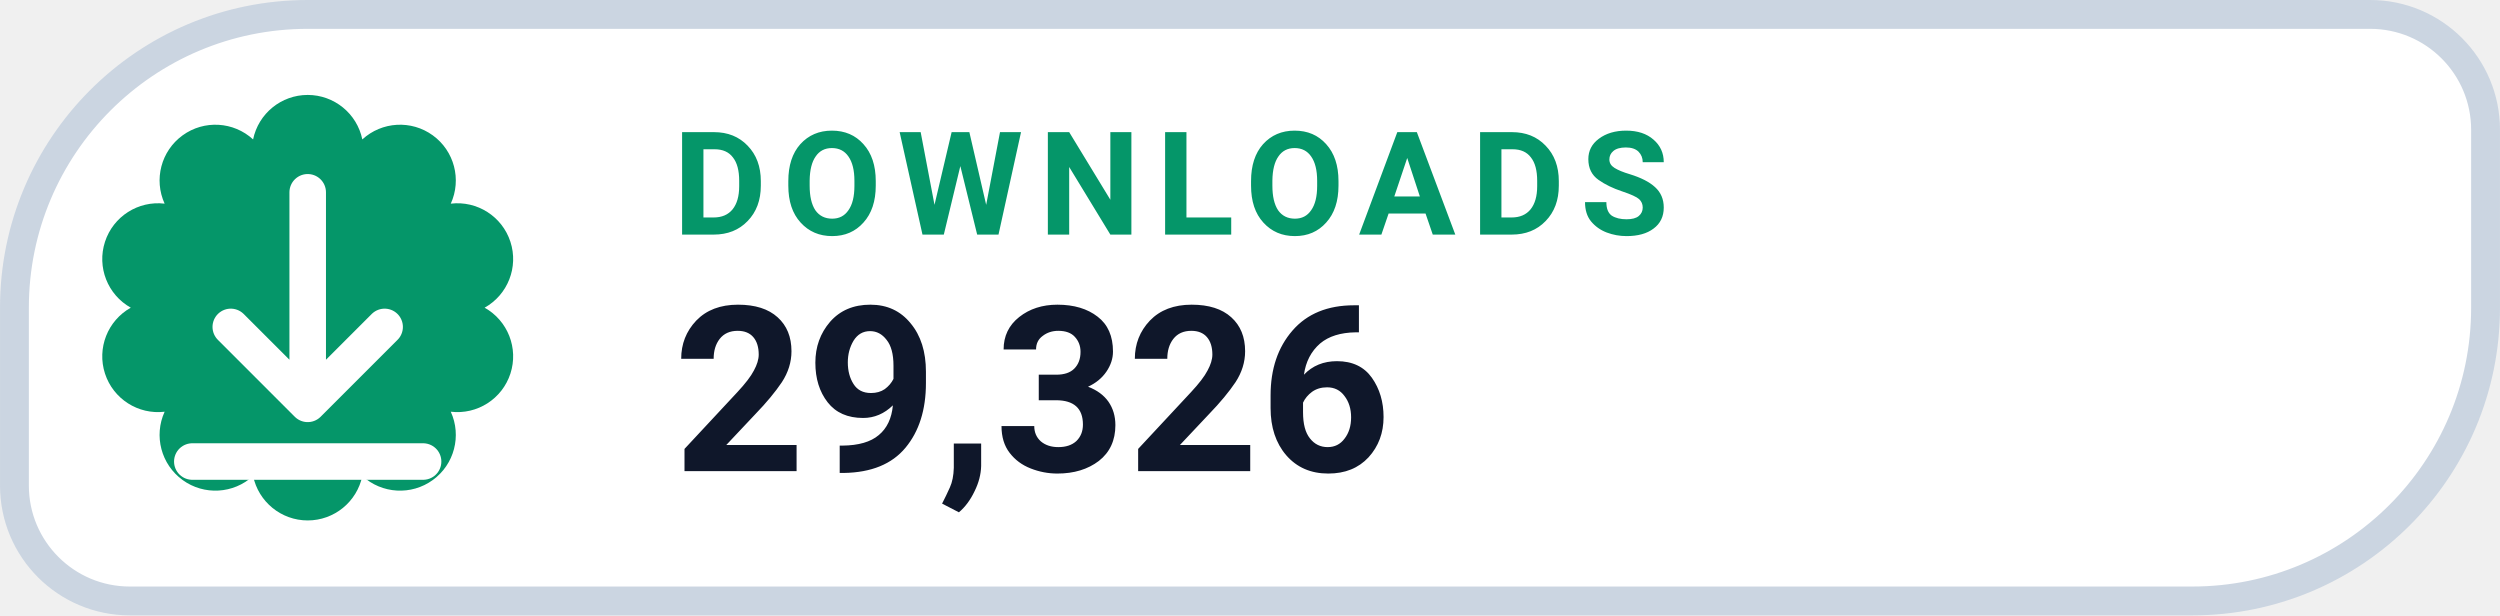
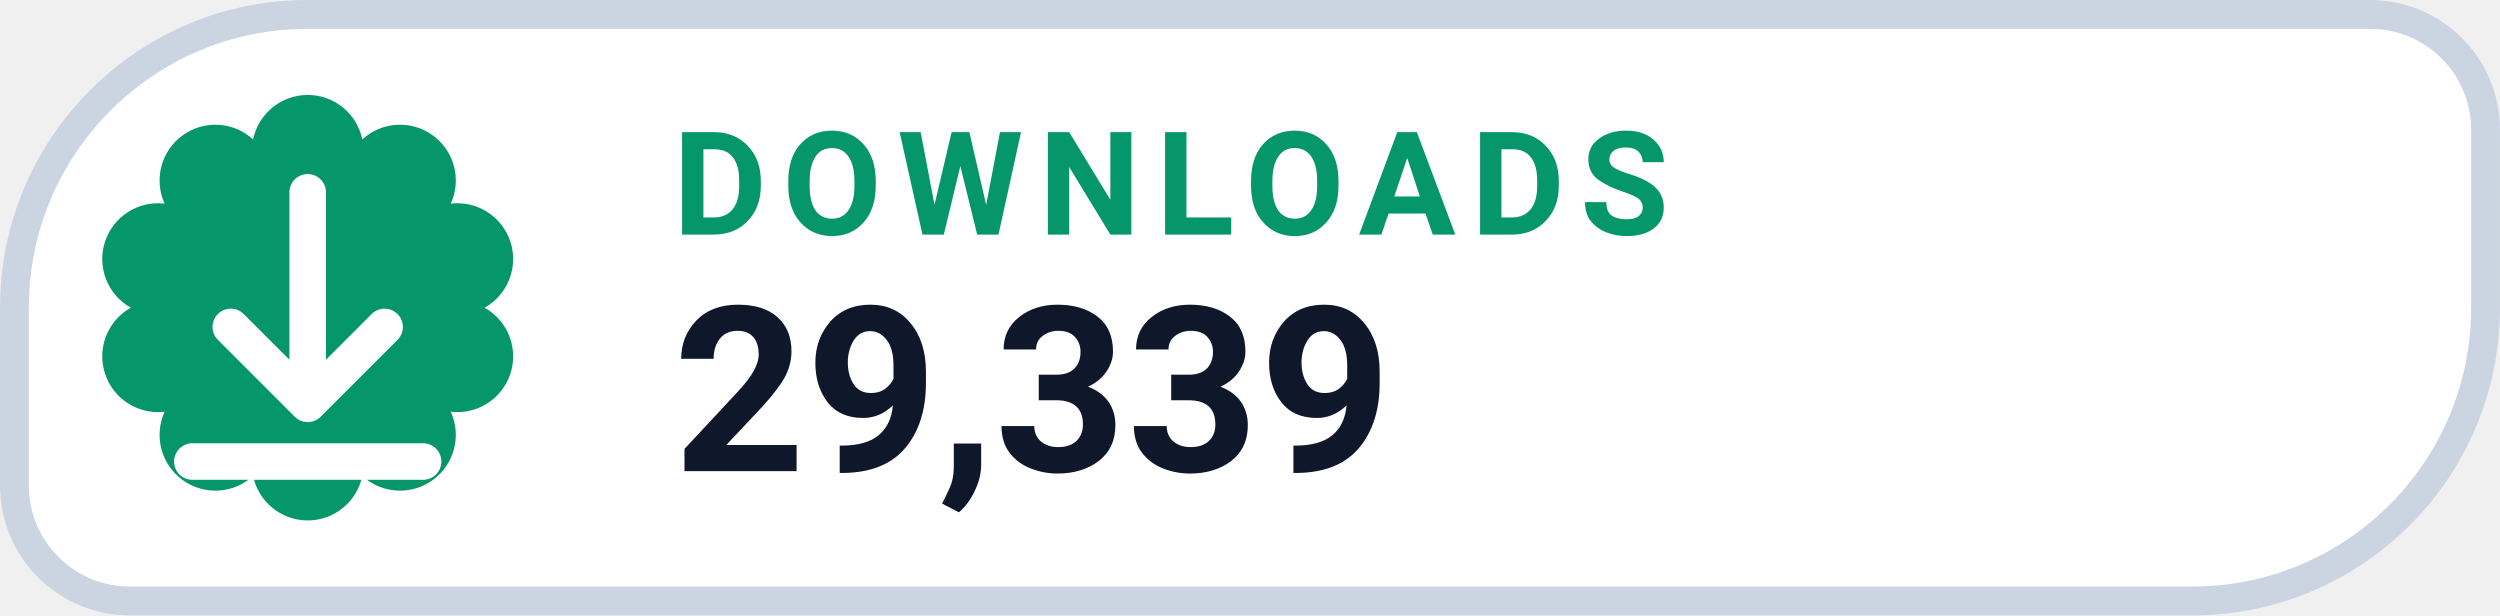
- <svg xmlns="http://www.w3.org/2000/svg" width="126" height="31.015" viewBox="0 0 130 32" role="img" aria-label="DOWNLOADS 29,326">
+ <svg xmlns="http://www.w3.org/2000/svg" width="126" height="31.015" viewBox="0 0 130 32" role="img" aria-label="DOWNLOADS 29,339">
  <path d="M 16.00 0.75 H 123.25 A 6.00 6.00 0 0 1 129.25 6.75 V 16.00 A 15.25 15.25 0 0 1 114.00 31.25 H 6.75 A 6.00 6.00 0 0 1 0.75 25.25 V 16.00 A 15.25 15.25 0 0 1 16.00 0.75 Z" fill="#FFFFFF" stroke="#CBD5E1" stroke-width="1.5" />
  <path d="M 13.16 7.25 A 2.90 2.90 0 0 1 18.84 7.25 A 2.90 2.90 0 0 1 23.44 10.59 A 2.90 2.90 0 0 1 25.20 16.00 A 2.90 2.90 0 0 1 23.44 21.41 A 2.90 2.90 0 0 1 18.84 24.75 A 2.90 2.90 0 0 1 13.16 24.75 A 2.90 2.90 0 0 1 8.56 21.41 A 2.90 2.90 0 0 1 6.80 16.00 A 2.90 2.90 0 0 1 8.56 10.59 A 2.90 2.90 0 0 1 13.16 7.25 Z" fill="#059669" />
  <g transform="translate(16 16)" style="color:#FFFFFF;">
    <path d="M0 -6 v11 m0 0 l4 -4 m-4 4 l-4 -4 M-6 8 h12" fill="none" stroke="currentColor" stroke-width="1.9" stroke-linecap="round" stroke-linejoin="round" />
  </g>
  <text x="35" y="12.2" fill="#059669" font-family="-apple-system,BlinkMacSystemFont,'Segoe UI',Roboto,Helvetica,Arial,sans-serif" font-size="7.5" font-weight="700" letter-spacing=".8">DOWNLOADS</text>
-   <text x="35" y="24.5" fill="#0F172A" font-family="-apple-system,BlinkMacSystemFont,'Segoe UI',Roboto,Helvetica,Arial,sans-serif" font-size="12" font-weight="750">29,326</text>
+   <text x="35" y="24.5" fill="#0F172A" font-family="-apple-system,BlinkMacSystemFont,'Segoe UI',Roboto,Helvetica,Arial,sans-serif" font-size="12" font-weight="750">29,339</text>
</svg>
